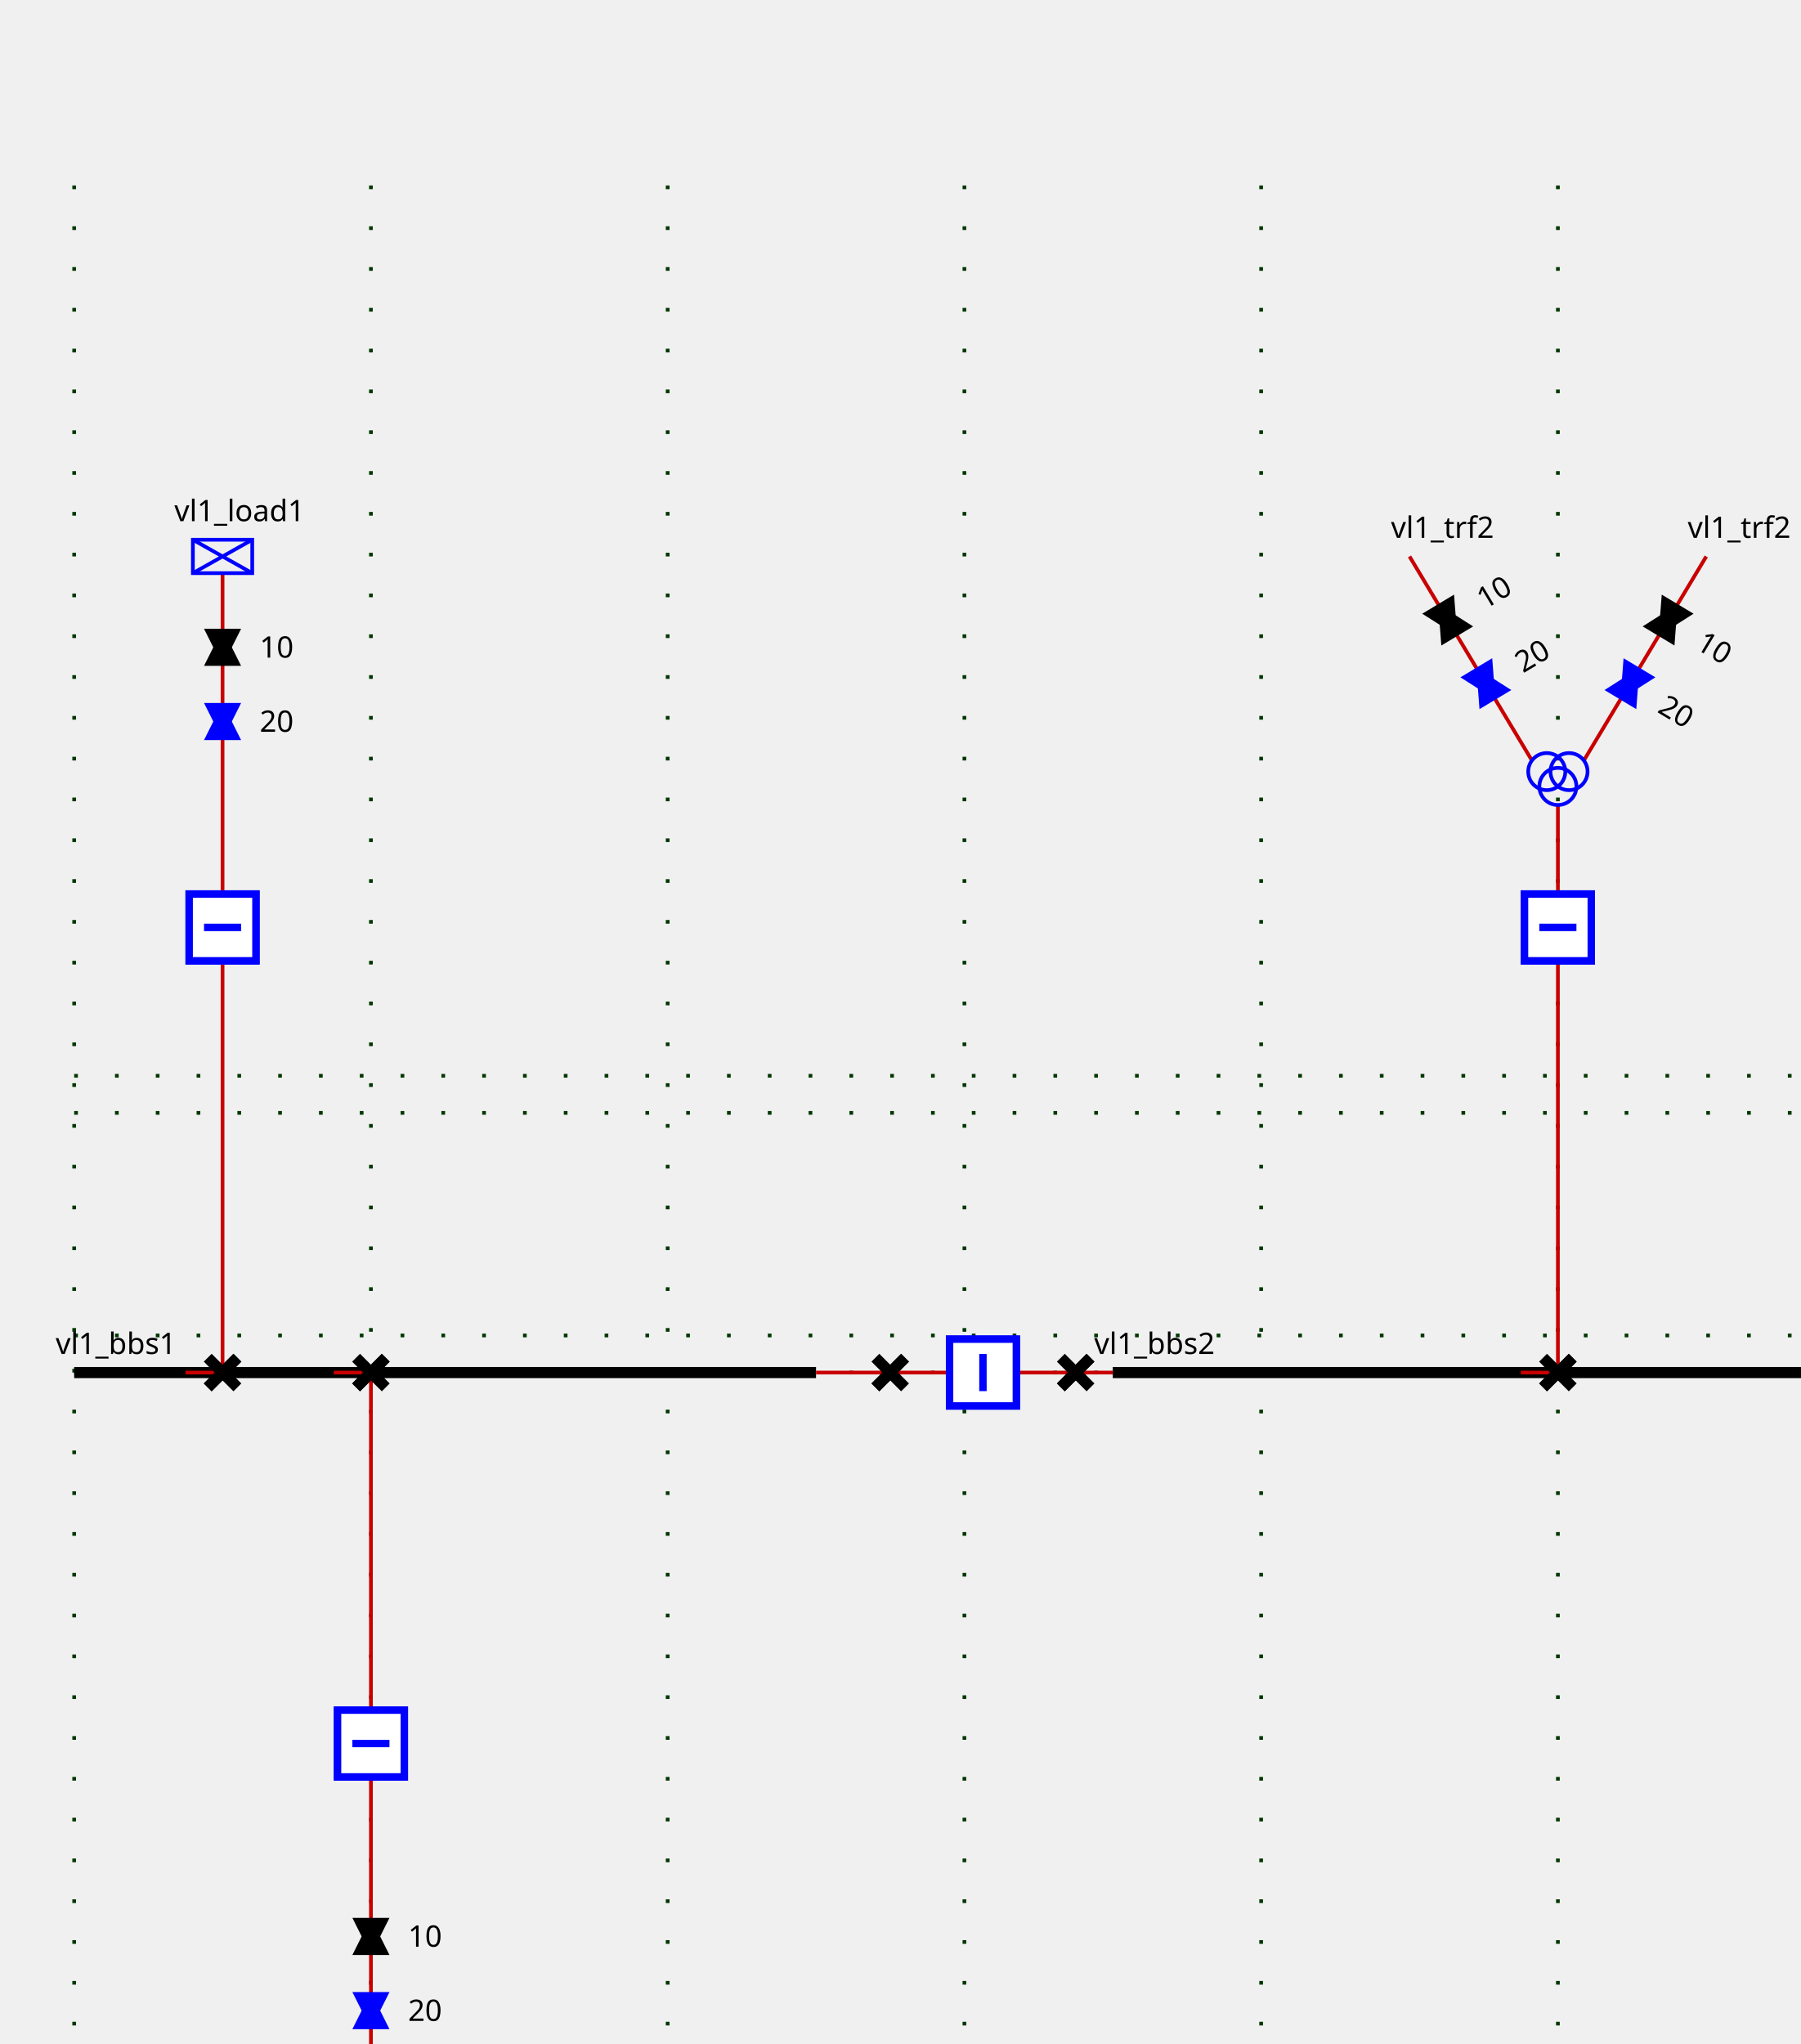
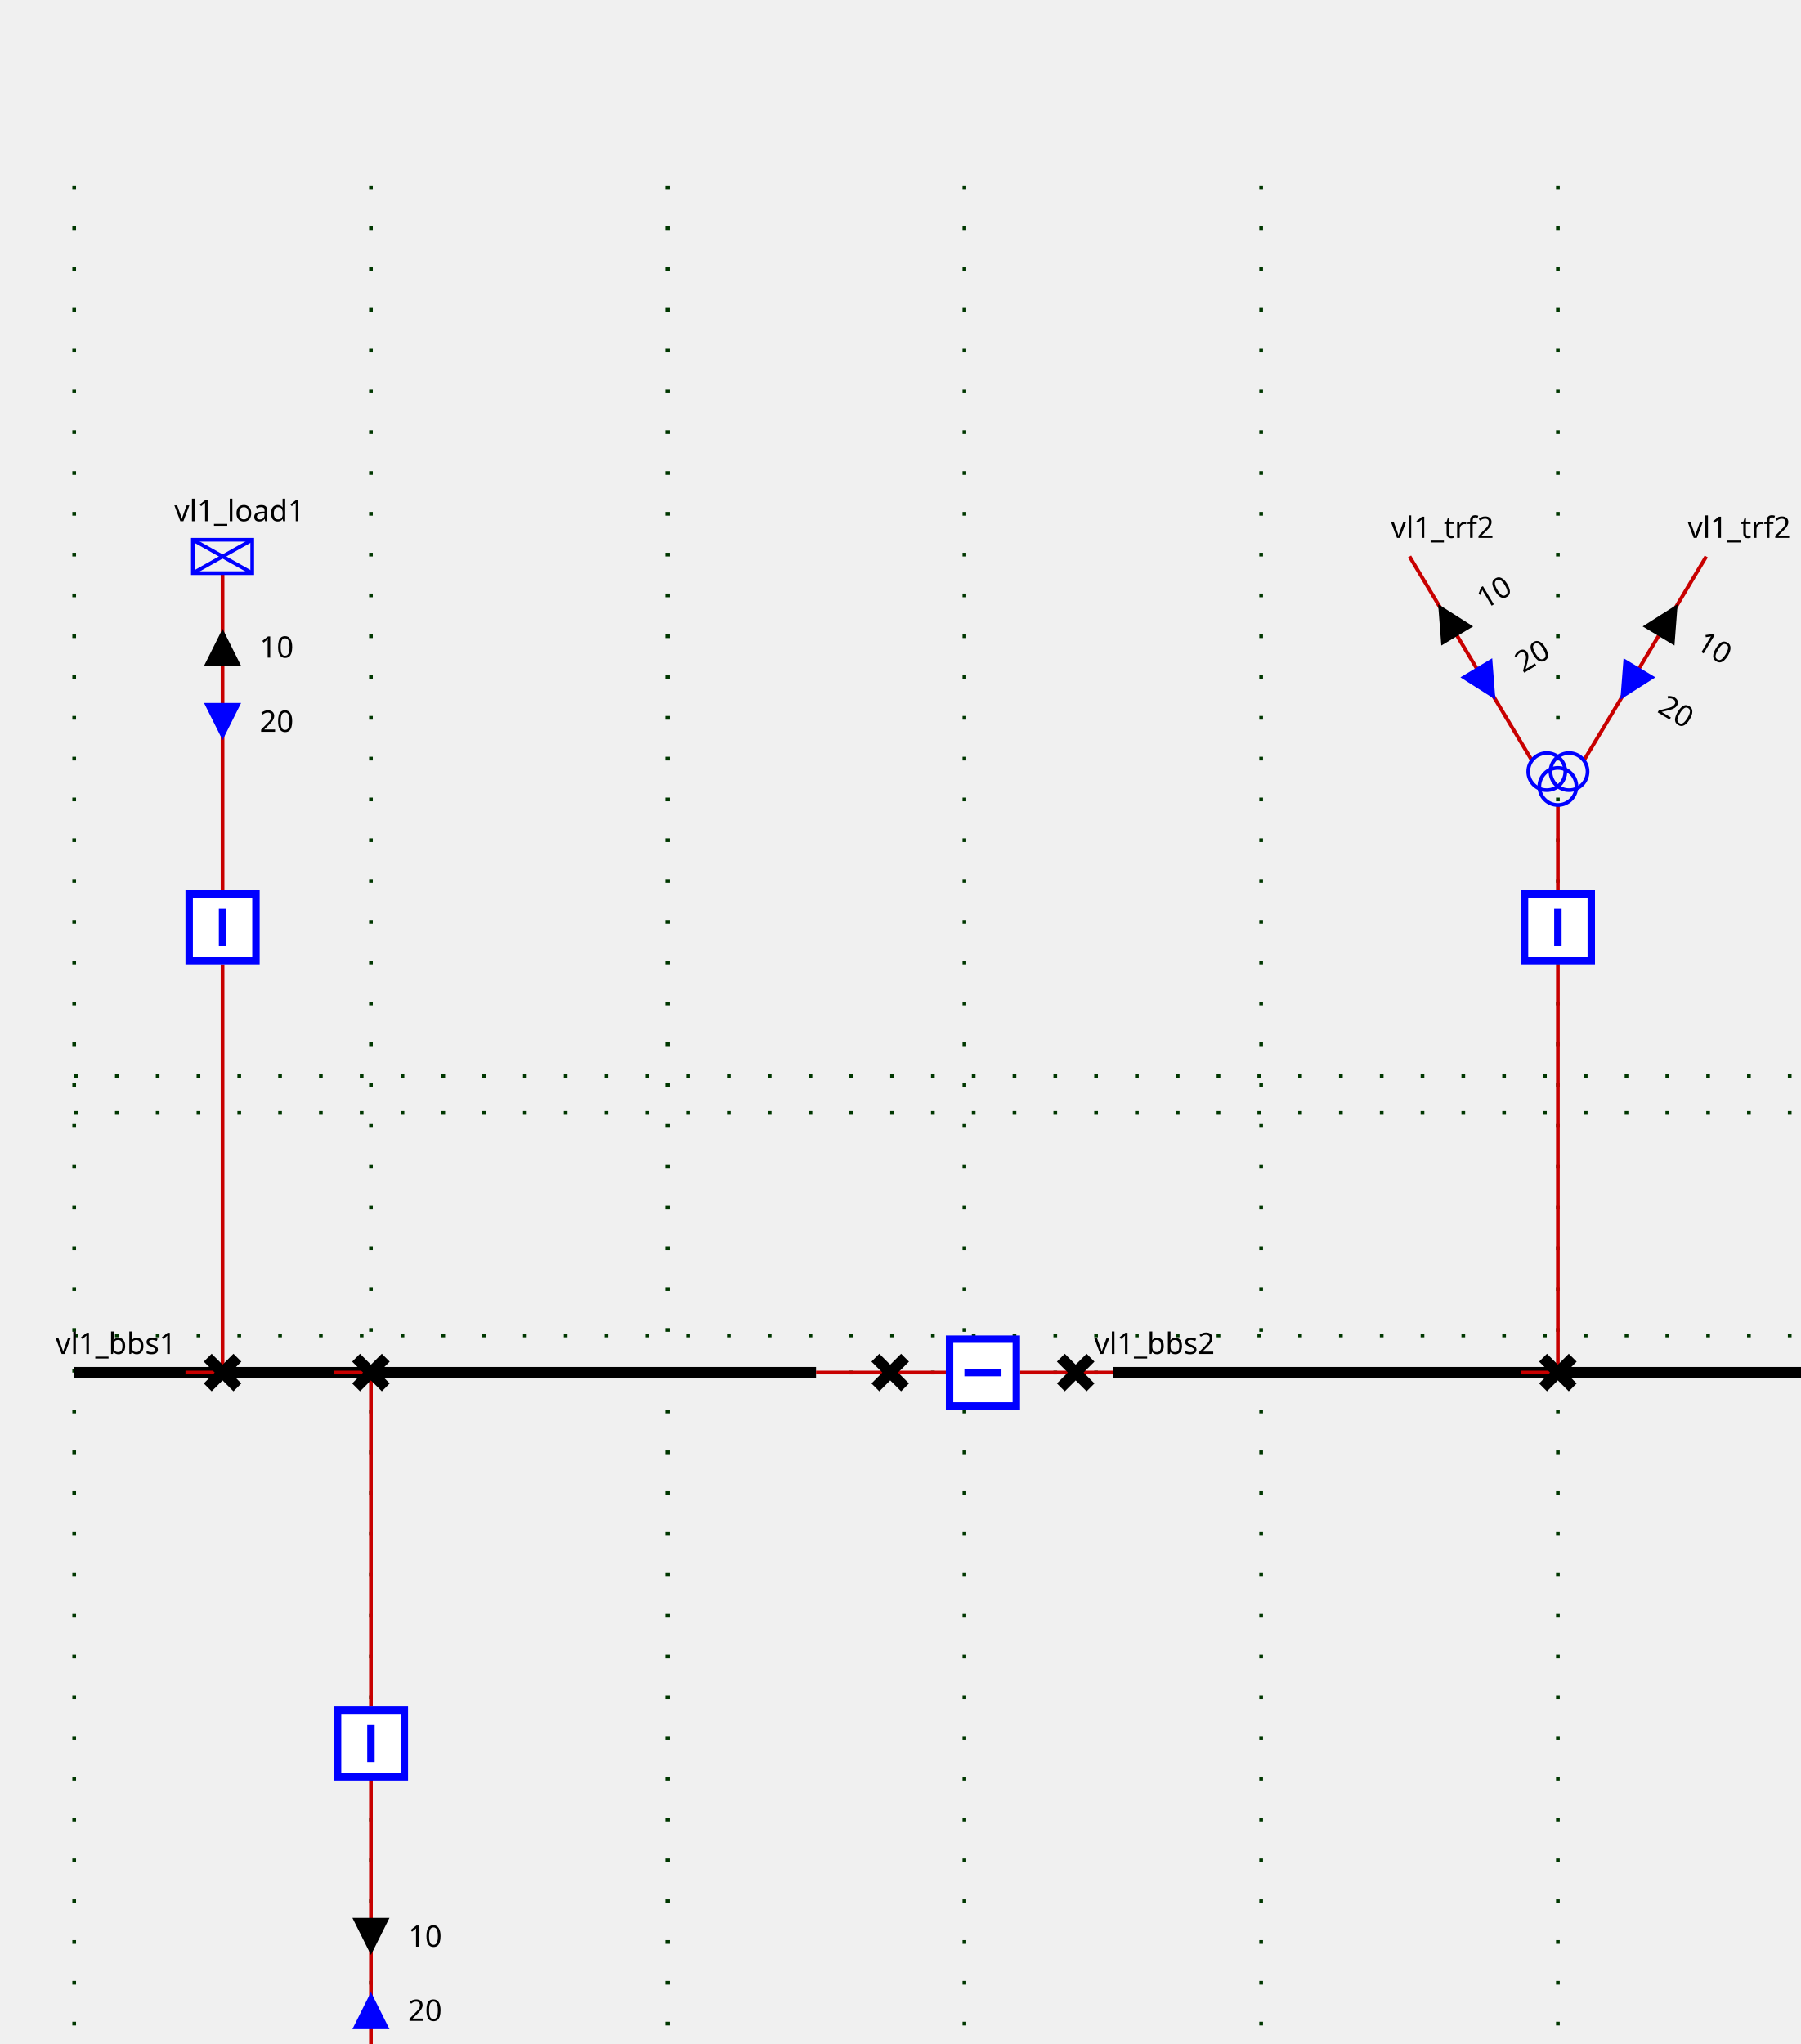
<svg xmlns="http://www.w3.org/2000/svg">
  <style>
.sld-up .sld-arrow-down {visibility: hidden}
.sld-down .sld-arrow-up {visibility: hidden}
.sld-closed .sld-sw-open {visibility: hidden}
.sld-open .sld-sw-closed {visibility: hidden}
.sld-hidden-node {visibility: hidden}
polyline {fill: none}
.sld-top-feeder .sld-label {dominant-baseline: auto}
.sld-bottom-feeder .sld-label {dominant-baseline: hanging}
.sld-arrow-p .sld-label {dominant-baseline: middle}
.sld-arrow-q .sld-label {dominant-baseline: middle}
.sld-constant-color {stroke: blue; fill: none}
.sld-wire.sld-constant-color {stroke: #c80000}
.sld-line.sld-constant-color {stroke: blue}
.sld-node.sld-constant-color {stroke: none; fill: black}
.sld-busbreaker-connection.sld-constant-color {stroke: black}
.sld-busbar-section.sld-constant-color {stroke: black}
.sld-disconnector.sld-constant-color {stroke: black}
.sld-label {stroke: none; fill: black}
.sld-busbar-section {stroke-width: 3}
.sld-breaker {stroke-width: 2; fill:white}
.sld-disconnector {stroke-width: 3}
.sld-busbreaker-connection {stroke-width: 4}
.sld-vsc {font-size: 7.43px}
.sld-grid {stroke: #003700; stroke-dasharray: 1,10}
.sld-arrow-p {fill:black}
.sld-arrow-q {fill:blue}
.sld-label {font: 8px "Verdana"}
.sld-graph-label {font: 12px "Verdana"}

</style>
  <g>
    <g class="sld-grid" id="GRID_vl1" transform="translate(20.0,50.0)">
      <line x1="0.0" x2="0.0" y1="0.0" y2="560.0" />
      <line x1="80.0" x2="80.0" y1="0.0" y2="560.0" />
      <line x1="160.0" x2="160.0" y1="0.0" y2="560.0" />
      <line x1="240.0" x2="240.0" y1="0.0" y2="560.0" />
      <line x1="320.0" x2="320.0" y1="0.0" y2="560.0" />
      <line x1="400.0" x2="400.0" y1="0.0" y2="560.0" />
      <line x1="480.0" x2="480.0" y1="0.0" y2="560.0" />
      <line x1="0.0" x2="480.0" y1="250.0" y2="250.0" />
      <line x1="0.0" x2="480.0" y1="310.0" y2="310.0" />
      <line x1="0.0" x2="480.0" y1="240.0" y2="240.0" />
      <line x1="0.0" x2="480.0" y1="320.0" y2="320.0" />
    </g>
    <g class="sld-busbar-section sld-constant-color" id="idvl1_95_bbs1" transform="translate(20.0,370.0)">
      <line x1="0" x2="200.0" y1="0" y2="0" />
      <text class="sld-label" id="vl1_bbs1_NW_LABEL" transform="rotate(0,0,0)" x="-5.0" y="-5.0">vl1_bbs1</text>
    </g>
    <g class="sld-busbar-section sld-constant-color" id="idvl1_95_bbs2" transform="translate(300.0,370.0)">
      <line x1="0" x2="200.0" y1="0" y2="0" />
      <text class="sld-label" id="vl1_bbs2_NW_LABEL" transform="rotate(0,0,0)" x="-5.0" y="-5.0">vl1_bbs2</text>
    </g>
    <g class="sld-wire sld-constant-color" id="_95_vl1_95_vl1_95_bbs1_95_vl1_95_d1">
      <polyline points="220.0,370.0,240.0,370.0" />
    </g>
    <g class="sld-wire sld-constant-color" id="_95_vl1_95_vl1_95_d1_95_vl1_95_b1">
      <polyline points="240.0,370.0,255.0,370.0" />
    </g>
    <g class="sld-wire sld-constant-color" id="_95_vl1_95_vl1_95_b1_95_vl1_95_d2">
      <polyline points="275.0,370.0,290.0,370.0" />
    </g>
    <g class="sld-wire sld-constant-color" id="_95_vl1_95_vl1_95_d2_95_vl1_95_bbs2">
      <polyline points="290.0,370.0,300.0,370.0" />
    </g>
    <g class="sld-wire sld-constant-color" id="_95_vl1_95_vl1_95_load1_95_vl1_95_bload1">
      <polyline points="60.0,154.5,60.0,240.0" />
    </g>
    <g class="sld-arrow-p sld-up" id="_95_vl1_95_vl1_95_load1_95_vl1_95_bload1_ARROW1" transform="matrix(1.0,0.0,-0.0,1.0,55.0,169.5)">
-       <polygon class="arrow-down" points="0,0 10,0 5,10" />
-       <polygon class="arrow-up" points="5,0 10,10 0,10" />
+       <polygon class="sld-arrow-down" points="0,0 10,0 5,10" />
+       <polygon class="sld-arrow-up" points="5,0 10,10 0,10" />
      <text class="sld-label" transform="rotate(0,0,0)" x="15.0" y="5.0">10</text>
    </g>
    <g class="sld-arrow-q sld-down" id="_95_vl1_95_vl1_95_load1_95_vl1_95_bload1_ARROW2" transform="matrix(1.0,0.0,-0.0,1.0,55.0,189.5)">
-       <polygon class="arrow-down" points="0,0 10,0 5,10" />
-       <polygon class="arrow-up" points="5,0 10,10 0,10" />
+       <polygon class="sld-arrow-down" points="0,0 10,0 5,10" />
+       <polygon class="sld-arrow-up" points="5,0 10,10 0,10" />
      <text class="sld-label" transform="rotate(0,0,0)" x="15.0" y="5.0">20</text>
    </g>
    <g class="sld-wire sld-constant-color" id="_95_vl1_95_vl1_95_bload1_95_vl1_95_dload1">
      <polyline points="60.0,260.0,60.0,370.0" />
    </g>
    <g class="sld-wire sld-constant-color" id="_95_vl1_95_vl1_95_dload1_95_vl1_95_bbs1">
      <polyline points="60.0,370.0,50.0,370.0" />
    </g>
    <g class="sld-wire sld-constant-color" id="_95_vl1_95_vl1_95_trf1_95_vl1_95_btrf1">
      <polyline points="100.0,562.0,100.0,480.0" />
    </g>
    <g class="sld-arrow-q sld-down" id="_95_vl1_95_vl1_95_trf1_95_vl1_95_btrf1_ARROW2" transform="matrix(1.0,0.0,-0.0,1.0,95.0,537.0)">
-       <polygon class="arrow-down" points="0,0 10,0 5,10" transform="rotate(180.0,5.0,5.0)" />
-       <polygon class="arrow-up" points="5,0 10,10 0,10" transform="rotate(180.0,5.0,5.0)" />
+       <polygon class="sld-arrow-down" points="0,0 10,0 5,10" transform="rotate(180.0,5.0,5.0)" />
+       <polygon class="sld-arrow-up" points="5,0 10,10 0,10" transform="rotate(180.0,5.0,5.0)" />
      <text class="sld-label" transform="rotate(0,0,0)" x="15.0" y="5.0">20</text>
    </g>
    <g class="sld-arrow-p sld-up" id="_95_vl1_95_vl1_95_trf1_95_vl1_95_btrf1_ARROW1" transform="matrix(1.0,0.0,-0.0,1.0,95.0,517.0)">
-       <polygon class="arrow-down" points="0,0 10,0 5,10" transform="rotate(180.0,5.0,5.0)" />
-       <polygon class="arrow-up" points="5,0 10,10 0,10" transform="rotate(180.0,5.0,5.0)" />
+       <polygon class="sld-arrow-down" points="0,0 10,0 5,10" transform="rotate(180.0,5.0,5.0)" />
+       <polygon class="sld-arrow-up" points="5,0 10,10 0,10" transform="rotate(180.0,5.0,5.0)" />
      <text class="sld-label" transform="rotate(0,0,0)" x="15.0" y="5.0">10</text>
    </g>
    <g class="sld-wire sld-constant-color" id="_95_vl1_95_vl1_95_btrf1_95_vl1_95_dtrf1">
      <polyline points="100.0,460.0,100.0,370.0" />
    </g>
    <g class="sld-wire sld-constant-color" id="_95_vl1_95_vl1_95_dtrf1_95_vl1_95_bbs1">
      <polyline points="100.0,370.0,90.0,370.0" />
    </g>
    <g class="sld-wire sld-constant-color" id="_95_vl1_95_vl1_95_trf2_95_one_95_FICT_95_vl1_95_vl1_95_trf2">
      <polyline points="380.0,150.0,413.0,205.0" />
    </g>
    <g class="sld-arrow-p sld-up" id="_95_vl1_95_vl1_95_trf2_95_one_95_FICT_95_vl1_95_vl1_95_trf2_ARROW1" transform="matrix(0.8575,-0.5145,0.5145,0.8575,383.43,165.4349)">
-       <polygon class="arrow-down" points="0,0 10,0 5,10" />
-       <polygon class="arrow-up" points="5,0 10,10 0,10" />
+       <polygon class="sld-arrow-down" points="0,0 10,0 5,10" />
+       <polygon class="sld-arrow-up" points="5,0 10,10 0,10" />
      <text class="sld-label" transform="rotate(0,0,0)" x="15.0" y="5.0">10</text>
    </g>
    <g class="sld-arrow-q sld-down" id="_95_vl1_95_vl1_95_trf2_95_one_95_FICT_95_vl1_95_vl1_95_trf2_ARROW2" transform="matrix(0.8575,-0.5145,0.5145,0.8575,393.7199,182.5847)">
-       <polygon class="arrow-down" points="0,0 10,0 5,10" />
-       <polygon class="arrow-up" points="5,0 10,10 0,10" />
+       <polygon class="sld-arrow-down" points="0,0 10,0 5,10" />
+       <polygon class="sld-arrow-up" points="5,0 10,10 0,10" />
      <text class="sld-label" transform="rotate(0,0,0)" x="15.0" y="5.0">20</text>
    </g>
    <g class="sld-wire sld-constant-color" id="_95_vl1_95_vl1_95_trf2_95_two_95_FICT_95_vl1_95_vl1_95_trf2">
      <polyline points="460.0,150.0,427.0,205.0" />
    </g>
    <g class="sld-arrow-p sld-up" id="_95_vl1_95_vl1_95_trf2_95_two_95_FICT_95_vl1_95_vl1_95_trf2_ARROW1" transform="matrix(0.8575,0.5145,-0.5145,0.8575,447.9951,160.2899)">
-       <polygon class="arrow-down" points="0,0 10,0 5,10" />
-       <polygon class="arrow-up" points="5,0 10,10 0,10" />
+       <polygon class="sld-arrow-down" points="0,0 10,0 5,10" />
+       <polygon class="sld-arrow-up" points="5,0 10,10 0,10" />
      <text class="sld-label" transform="rotate(0,0,0)" x="15.0" y="5.0">10</text>
    </g>
    <g class="sld-arrow-q sld-down" id="_95_vl1_95_vl1_95_trf2_95_two_95_FICT_95_vl1_95_vl1_95_trf2_ARROW2" transform="matrix(0.8575,0.5145,-0.5145,0.8575,437.7052,177.4398)">
-       <polygon class="arrow-down" points="0,0 10,0 5,10" />
-       <polygon class="arrow-up" points="5,0 10,10 0,10" />
+       <polygon class="sld-arrow-down" points="0,0 10,0 5,10" />
+       <polygon class="sld-arrow-up" points="5,0 10,10 0,10" />
      <text class="sld-label" transform="rotate(0,0,0)" x="15.0" y="5.0">20</text>
    </g>
    <g class="sld-wire sld-constant-color" id="_95_vl1_95_FICT_95_vl1_95_vl1_95_trf2_95_vl1_95_btrf2">
      <polyline points="420.0,217.0,420.0,240.0" />
    </g>
    <g class="sld-wire sld-constant-color" id="_95_vl1_95_vl1_95_btrf2_95_vl1_95_dtrf2">
      <polyline points="420.0,260.0,420.0,370.0" />
    </g>
    <g class="sld-wire sld-constant-color" id="_95_vl1_95_vl1_95_dtrf2_95_vl1_95_bbs2">
      <polyline points="420.0,370.0,410.0,370.0" />
    </g>
    <g class="sld-disconnector sld-constant-color sld-closed" id="idvl1_95_d1" transform="translate(236.0,366.0)">
-       <path class="sw-closed" d="M0,0 8,8 M8,0 0,8" />
-       <path class="sw-open" d="M8,0 0,8" />
+       <path class="sld-sw-closed" d="M0,0 8,8 M8,0 0,8" />
+       <path class="sld-sw-open" d="M8,0 0,8" />
    </g>
    <g class="sld-breaker sld-constant-color sld-closed" id="idvl1_95_b1" transform="matrix(0.0,1.0,-1.0,0.0,275.0,360.0)">
-       <path class="sw-closed" d="M1,1 V19 H19 V1z M10,5 V15" />
-       <path class="sw-open" d="M1,1 V19 H19 V1z M5,10 H15" />
+       <path class="sld-sw-closed" d="M1,1 V19 H19 V1z M10,5 V15" />
+       <path class="sld-sw-open" d="M1,1 V19 H19 V1z M5,10 H15" />
    </g>
    <g class="sld-disconnector sld-constant-color sld-closed" id="idvl1_95_d2" transform="translate(286.0,366.0)">
-       <path class="sw-closed" d="M0,0 8,8 M8,0 0,8" />
-       <path class="sw-open" d="M8,0 0,8" />
+       <path class="sld-sw-closed" d="M0,0 8,8 M8,0 0,8" />
+       <path class="sld-sw-open" d="M8,0 0,8" />
    </g>
    <g class="sld-load sld-constant-color" id="idvl1_95_load1" transform="translate(52.0,145.5)">
      <rect height="9" width="16" />
      <line x1="0" x2="16" y1="0" y2="9" />
      <line x1="16" x2="0" y1="0" y2="9" />
      <text class="sld-label" id="vl1_load1__LABEL" transform="rotate(0,0,0)" x="-5.0" y="-5.0">vl1_load1</text>
    </g>
    <g class="sld-breaker sld-constant-color sld-closed" id="idvl1_95_bload1" transform="translate(50.0,240.0)">
-       <path class="sw-closed" d="M1,1 V19 H19 V1z M10,5 V15" />
-       <path class="sw-open" d="M1,1 V19 H19 V1z M5,10 H15" />
+       <path class="sld-sw-closed" d="M1,1 V19 H19 V1z M10,5 V15" />
+       <path class="sld-sw-open" d="M1,1 V19 H19 V1z M5,10 H15" />
    </g>
    <g class="sld-disconnector sld-constant-color sld-closed" id="idvl1_95_dload1" transform="translate(56.0,366.0)">
-       <path class="sw-closed" d="M0,0 8,8 M8,0 0,8" />
-       <path class="sw-open" d="M8,0 0,8" />
+       <path class="sld-sw-closed" d="M0,0 8,8 M8,0 0,8" />
+       <path class="sld-sw-open" d="M8,0 0,8" />
    </g>
    <g class="sld-two-wt sld-constant-color" id="idvl1_95_trf1" transform="translate(95.0,562.5)">
      <circle cx="5" cy="10" r="5" />
      <circle cx="5" cy="5" r="5" />
      <text class="sld-label" id="vl1_trf1__LABEL" transform="rotate(0,0,0)" x="-5.0" y="-5.0">vl1_trf1</text>
    </g>
    <g class="sld-breaker sld-constant-color sld-closed" id="idvl1_95_btrf1" transform="translate(90.0,460.0)">
-       <path class="sw-closed" d="M1,1 V19 H19 V1z M10,5 V15" />
-       <path class="sw-open" d="M1,1 V19 H19 V1z M5,10 H15" />
+       <path class="sld-sw-closed" d="M1,1 V19 H19 V1z M10,5 V15" />
+       <path class="sld-sw-open" d="M1,1 V19 H19 V1z M5,10 H15" />
    </g>
    <g class="sld-disconnector sld-constant-color sld-closed" id="idvl1_95_dtrf1" transform="translate(96.0,366.0)">
-       <path class="sw-closed" d="M0,0 8,8 M8,0 0,8" />
-       <path class="sw-open" d="M8,0 0,8" />
+       <path class="sld-sw-closed" d="M0,0 8,8 M8,0 0,8" />
+       <path class="sld-sw-open" d="M8,0 0,8" />
    </g>
    <g class="sld-line sld-constant-color" id="idvl1_95_trf2_95_one" transform="translate(380.0,150.0)">
      <text class="sld-label" id="vl1_trf2_one__LABEL" transform="rotate(0,0,0)" x="-5.0" y="-5.0">vl1_trf2</text>
    </g>
    <g class="sld-line sld-constant-color" id="idvl1_95_trf2_95_two" transform="translate(460.0,150.0)">
      <text class="sld-label" id="vl1_trf2_two__LABEL" transform="rotate(0,0,0)" x="-5.0" y="-5.0">vl1_trf2</text>
    </g>
    <g class="sld-three-wt sld-constant-color" id="idFICT_95_vl1_95_vl1_95_trf2" transform="translate(412.0,203.0)">
      <circle cx="5" cy="5" r="5" />
      <circle cx="11" cy="5" r="5" />
      <circle cx="8" cy="9" r="5" />
    </g>
    <g class="sld-breaker sld-constant-color sld-closed" id="idvl1_95_btrf2" transform="translate(410.0,240.0)">
-       <path class="sw-closed" d="M1,1 V19 H19 V1z M10,5 V15" />
-       <path class="sw-open" d="M1,1 V19 H19 V1z M5,10 H15" />
+       <path class="sld-sw-closed" d="M1,1 V19 H19 V1z M10,5 V15" />
+       <path class="sld-sw-open" d="M1,1 V19 H19 V1z M5,10 H15" />
    </g>
    <g class="sld-disconnector sld-constant-color sld-closed" id="idvl1_95_dtrf2" transform="translate(416.0,366.0)">
-       <path class="sw-closed" d="M0,0 8,8 M8,0 0,8" />
-       <path class="sw-open" d="M8,0 0,8" />
+       <path class="sld-sw-closed" d="M0,0 8,8 M8,0 0,8" />
+       <path class="sld-sw-open" d="M8,0 0,8" />
    </g>
  </g>
</svg>
